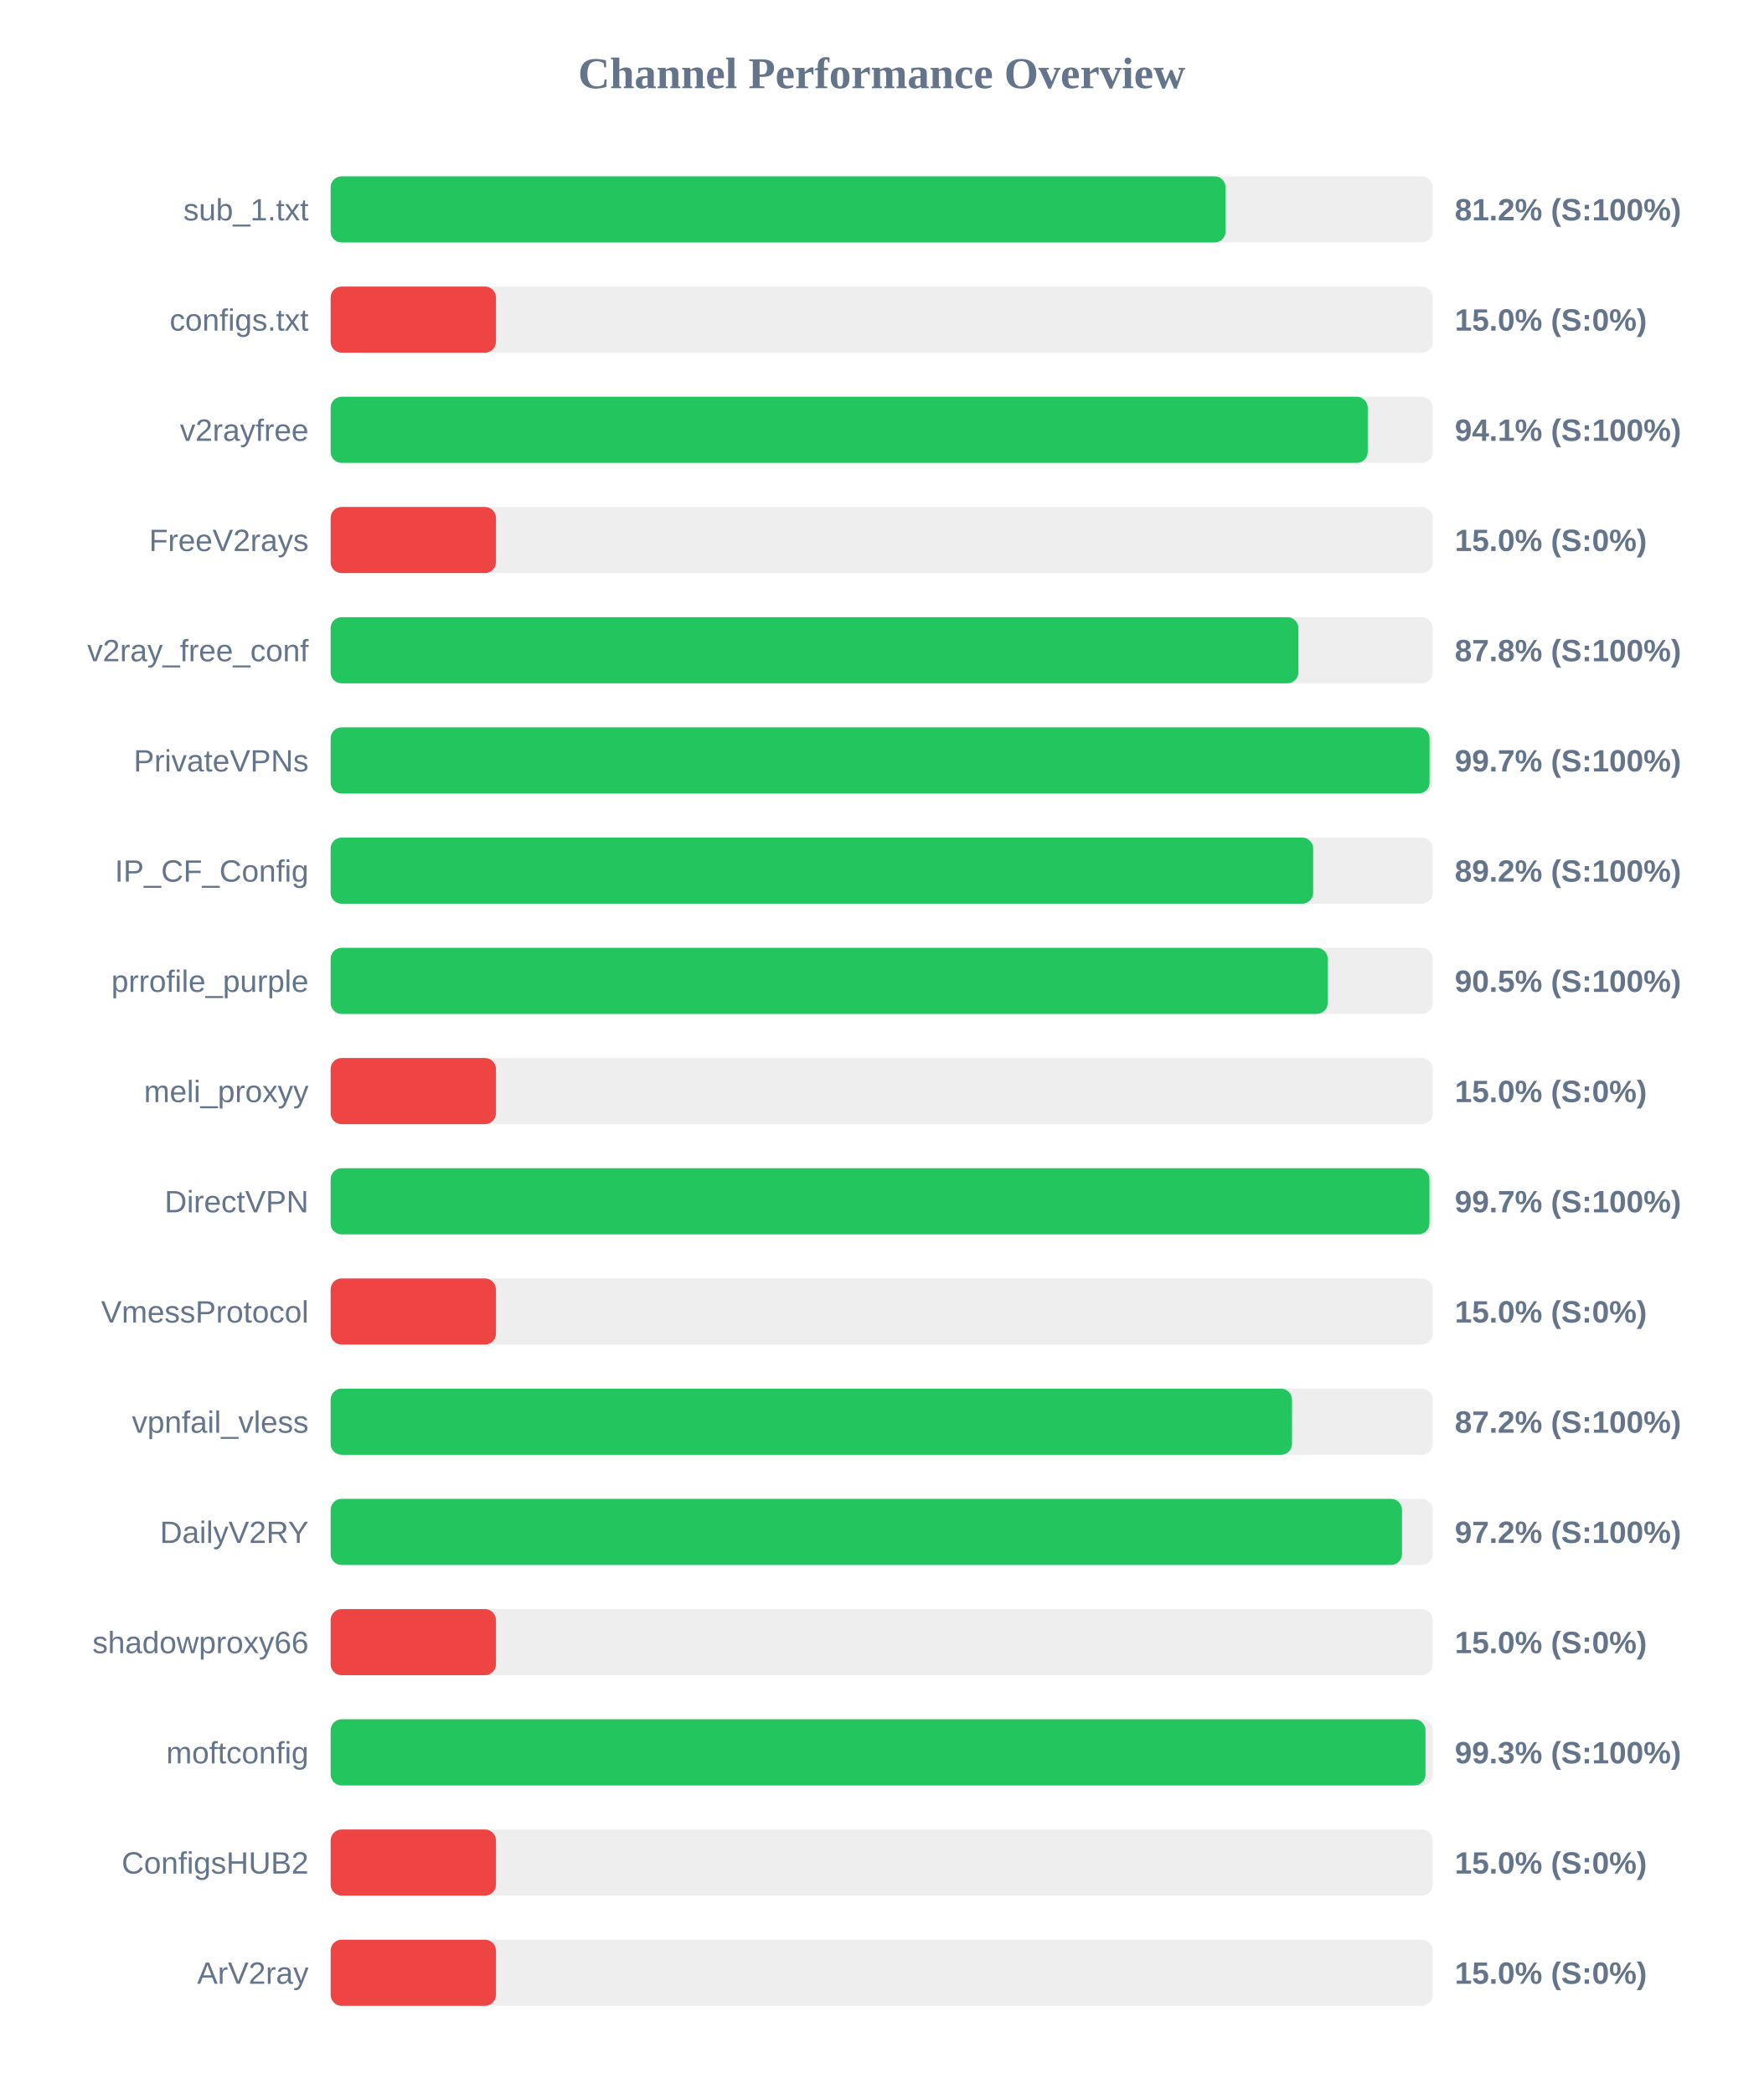
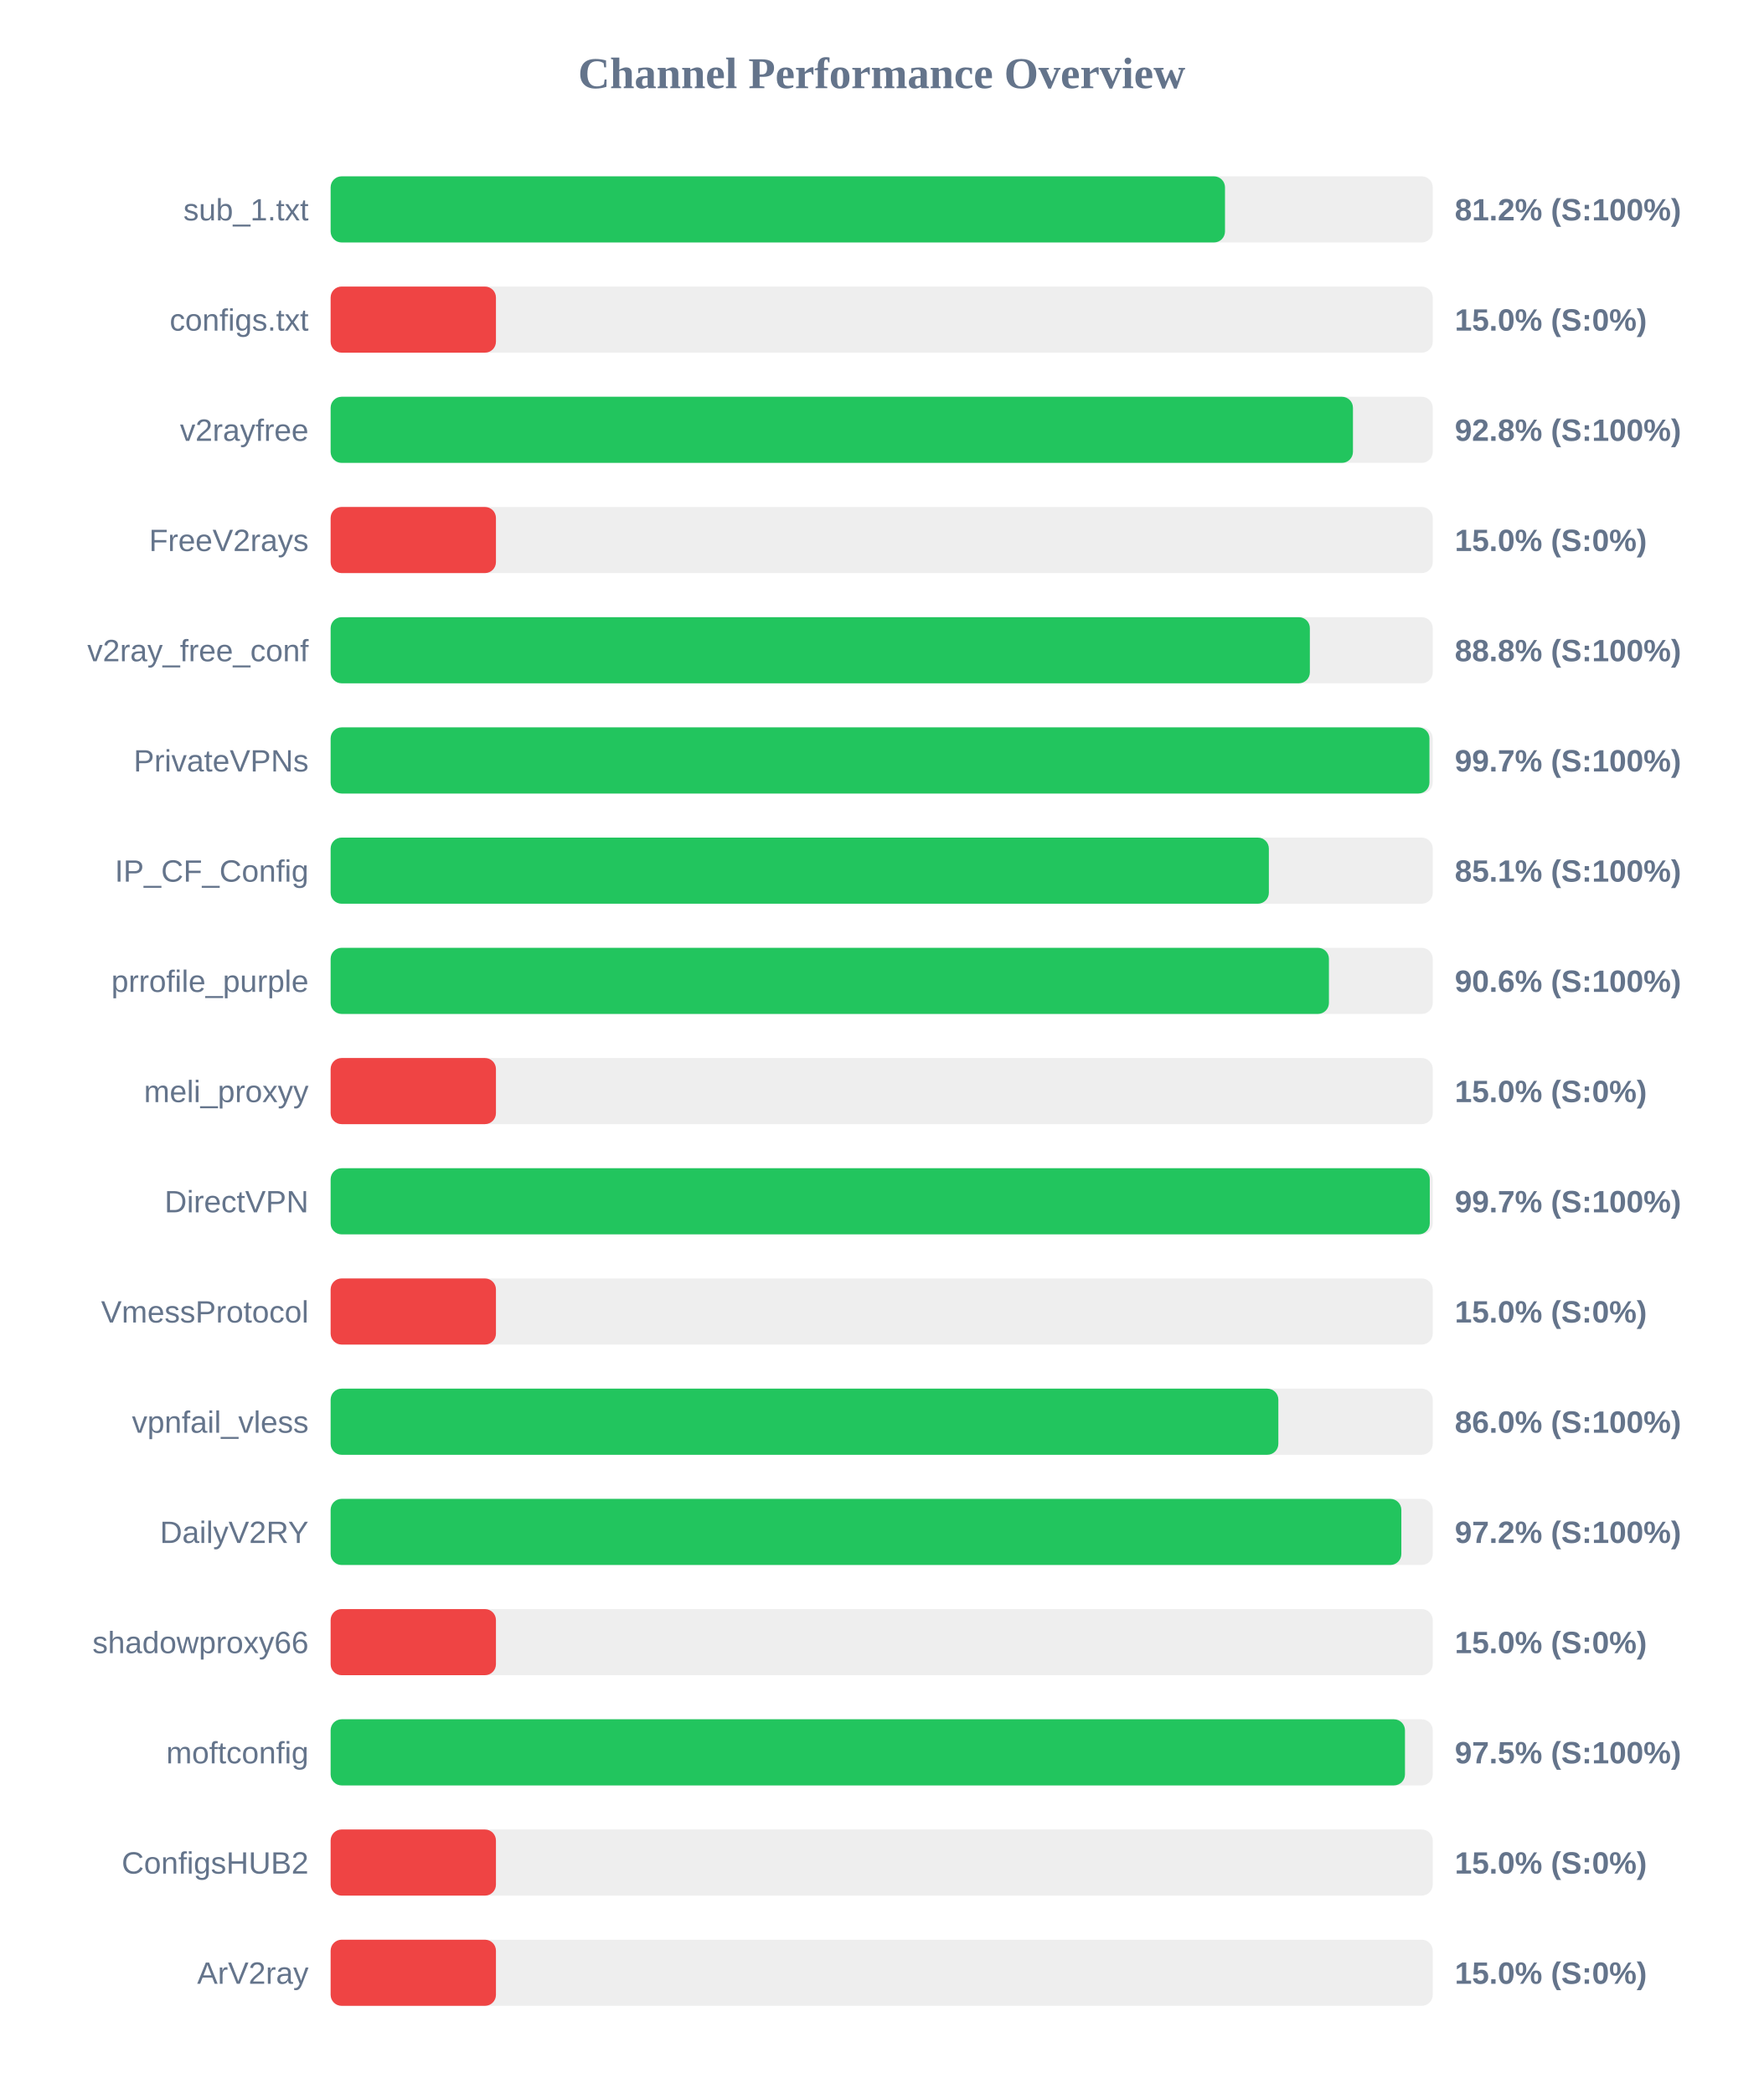
<svg xmlns="http://www.w3.org/2000/svg" width="800" height="950" version="1.1">
  <style>
        .row { font: 14px Arial; fill: #64748b; }
        .score { font: bold 14px Arial; fill: #64748b; }
    </style>
  <text x="400" y="40" text-anchor="middle" font-size="20px" font-weight="bold" fill="#64748b">Channel Performance Overview</text>
  <rect x="150" y="80" width="500" height="30" fill="#eee" rx="5" />
-   <rect x="150" y="80" width="406.0" height="30" fill="#22c55e" rx="5" />
+   <rect x="150" y="80" width="405.75" height="30" fill="#22c55e" rx="5" />
  <text x="140" y="100" text-anchor="end" class="row">sub_1.txt</text>
  <text x="660" y="100" text-anchor="start" class="score">81.2% (S:100%)</text>
  <rect x="150" y="130" width="500" height="30" fill="#eee" rx="5" />
  <rect x="150" y="130" width="75.0" height="30" fill="#ef4444" rx="5" />
  <text x="140" y="150" text-anchor="end" class="row">configs.txt</text>
  <text x="660" y="150" text-anchor="start" class="score">15.0% (S:0%)</text>
  <rect x="150" y="180" width="500" height="30" fill="#eee" rx="5" />
-   <rect x="150" y="180" width="470.5" height="30" fill="#22c55e" rx="5" />
+   <rect x="150" y="180" width="463.8" height="30" fill="#22c55e" rx="5" />
  <text x="140" y="200" text-anchor="end" class="row">v2rayfree</text>
-   <text x="660" y="200" text-anchor="start" class="score">94.1% (S:100%)</text>
+   <text x="660" y="200" text-anchor="start" class="score">92.8% (S:100%)</text>
  <rect x="150" y="230" width="500" height="30" fill="#eee" rx="5" />
  <rect x="150" y="230" width="75.0" height="30" fill="#ef4444" rx="5" />
  <text x="140" y="250" text-anchor="end" class="row">FreeV2rays</text>
  <text x="660" y="250" text-anchor="start" class="score">15.0% (S:0%)</text>
  <rect x="150" y="280" width="500" height="30" fill="#eee" rx="5" />
-   <rect x="150" y="280" width="439.05" height="30" fill="#22c55e" rx="5" />
+   <rect x="150" y="280" width="444.25" height="30" fill="#22c55e" rx="5" />
  <text x="140" y="300" text-anchor="end" class="row">v2ray_free_conf</text>
-   <text x="660" y="300" text-anchor="start" class="score">87.8% (S:100%)</text>
+   <text x="660" y="300" text-anchor="start" class="score">88.8% (S:100%)</text>
  <rect x="150" y="330" width="500" height="30" fill="#eee" rx="5" />
-   <rect x="150" y="330" width="498.55" height="30" fill="#22c55e" rx="5" />
+   <rect x="150" y="330" width="498.5" height="30" fill="#22c55e" rx="5" />
  <text x="140" y="350" text-anchor="end" class="row">PrivateVPNs</text>
  <text x="660" y="350" text-anchor="start" class="score">99.7% (S:100%)</text>
  <rect x="150" y="380" width="500" height="30" fill="#eee" rx="5" />
-   <rect x="150" y="380" width="445.75" height="30" fill="#22c55e" rx="5" />
+   <rect x="150" y="380" width="425.65" height="30" fill="#22c55e" rx="5" />
  <text x="140" y="400" text-anchor="end" class="row">IP_CF_Config</text>
-   <text x="660" y="400" text-anchor="start" class="score">89.2% (S:100%)</text>
+   <text x="660" y="400" text-anchor="start" class="score">85.1% (S:100%)</text>
  <rect x="150" y="430" width="500" height="30" fill="#eee" rx="5" />
-   <rect x="150" y="430" width="452.35" height="30" fill="#22c55e" rx="5" />
+   <rect x="150" y="430" width="452.9" height="30" fill="#22c55e" rx="5" />
  <text x="140" y="450" text-anchor="end" class="row">prrofile_purple</text>
-   <text x="660" y="450" text-anchor="start" class="score">90.5% (S:100%)</text>
+   <text x="660" y="450" text-anchor="start" class="score">90.6% (S:100%)</text>
  <rect x="150" y="480" width="500" height="30" fill="#eee" rx="5" />
  <rect x="150" y="480" width="75.0" height="30" fill="#ef4444" rx="5" />
  <text x="140" y="500" text-anchor="end" class="row">meli_proxyy</text>
  <text x="660" y="500" text-anchor="start" class="score">15.0% (S:0%)</text>
  <rect x="150" y="530" width="500" height="30" fill="#eee" rx="5" />
-   <rect x="150" y="530" width="498.5" height="30" fill="#22c55e" rx="5" />
+   <rect x="150" y="530" width="498.65" height="30" fill="#22c55e" rx="5" />
  <text x="140" y="550" text-anchor="end" class="row">DirectVPN</text>
  <text x="660" y="550" text-anchor="start" class="score">99.7% (S:100%)</text>
  <rect x="150" y="580" width="500" height="30" fill="#eee" rx="5" />
  <rect x="150" y="580" width="75.0" height="30" fill="#ef4444" rx="5" />
  <text x="140" y="600" text-anchor="end" class="row">VmessProtocol</text>
  <text x="660" y="600" text-anchor="start" class="score">15.0% (S:0%)</text>
  <rect x="150" y="630" width="500" height="30" fill="#eee" rx="5" />
-   <rect x="150" y="630" width="436.15" height="30" fill="#22c55e" rx="5" />
+   <rect x="150" y="630" width="429.95" height="30" fill="#22c55e" rx="5" />
  <text x="140" y="650" text-anchor="end" class="row">vpnfail_vless</text>
-   <text x="660" y="650" text-anchor="start" class="score">87.2% (S:100%)</text>
+   <text x="660" y="650" text-anchor="start" class="score">86.0% (S:100%)</text>
  <rect x="150" y="680" width="500" height="30" fill="#eee" rx="5" />
-   <rect x="150" y="680" width="486.05" height="30" fill="#22c55e" rx="5" />
+   <rect x="150" y="680" width="485.75" height="30" fill="#22c55e" rx="5" />
  <text x="140" y="700" text-anchor="end" class="row">DailyV2RY</text>
  <text x="660" y="700" text-anchor="start" class="score">97.2% (S:100%)</text>
  <rect x="150" y="730" width="500" height="30" fill="#eee" rx="5" />
  <rect x="150" y="730" width="75.0" height="30" fill="#ef4444" rx="5" />
  <text x="140" y="750" text-anchor="end" class="row">shadowproxy66</text>
  <text x="660" y="750" text-anchor="start" class="score">15.0% (S:0%)</text>
  <rect x="150" y="780" width="500" height="30" fill="#eee" rx="5" />
-   <rect x="150" y="780" width="496.7" height="30" fill="#22c55e" rx="5" />
+   <rect x="150" y="780" width="487.4" height="30" fill="#22c55e" rx="5" />
  <text x="140" y="800" text-anchor="end" class="row">moftconfig</text>
-   <text x="660" y="800" text-anchor="start" class="score">99.3% (S:100%)</text>
+   <text x="660" y="800" text-anchor="start" class="score">97.5% (S:100%)</text>
  <rect x="150" y="830" width="500" height="30" fill="#eee" rx="5" />
  <rect x="150" y="830" width="75.0" height="30" fill="#ef4444" rx="5" />
  <text x="140" y="850" text-anchor="end" class="row">ConfigsHUB2</text>
  <text x="660" y="850" text-anchor="start" class="score">15.0% (S:0%)</text>
  <rect x="150" y="880" width="500" height="30" fill="#eee" rx="5" />
  <rect x="150" y="880" width="75.0" height="30" fill="#ef4444" rx="5" />
  <text x="140" y="900" text-anchor="end" class="row">ArV2ray</text>
  <text x="660" y="900" text-anchor="start" class="score">15.0% (S:0%)</text>
</svg>
